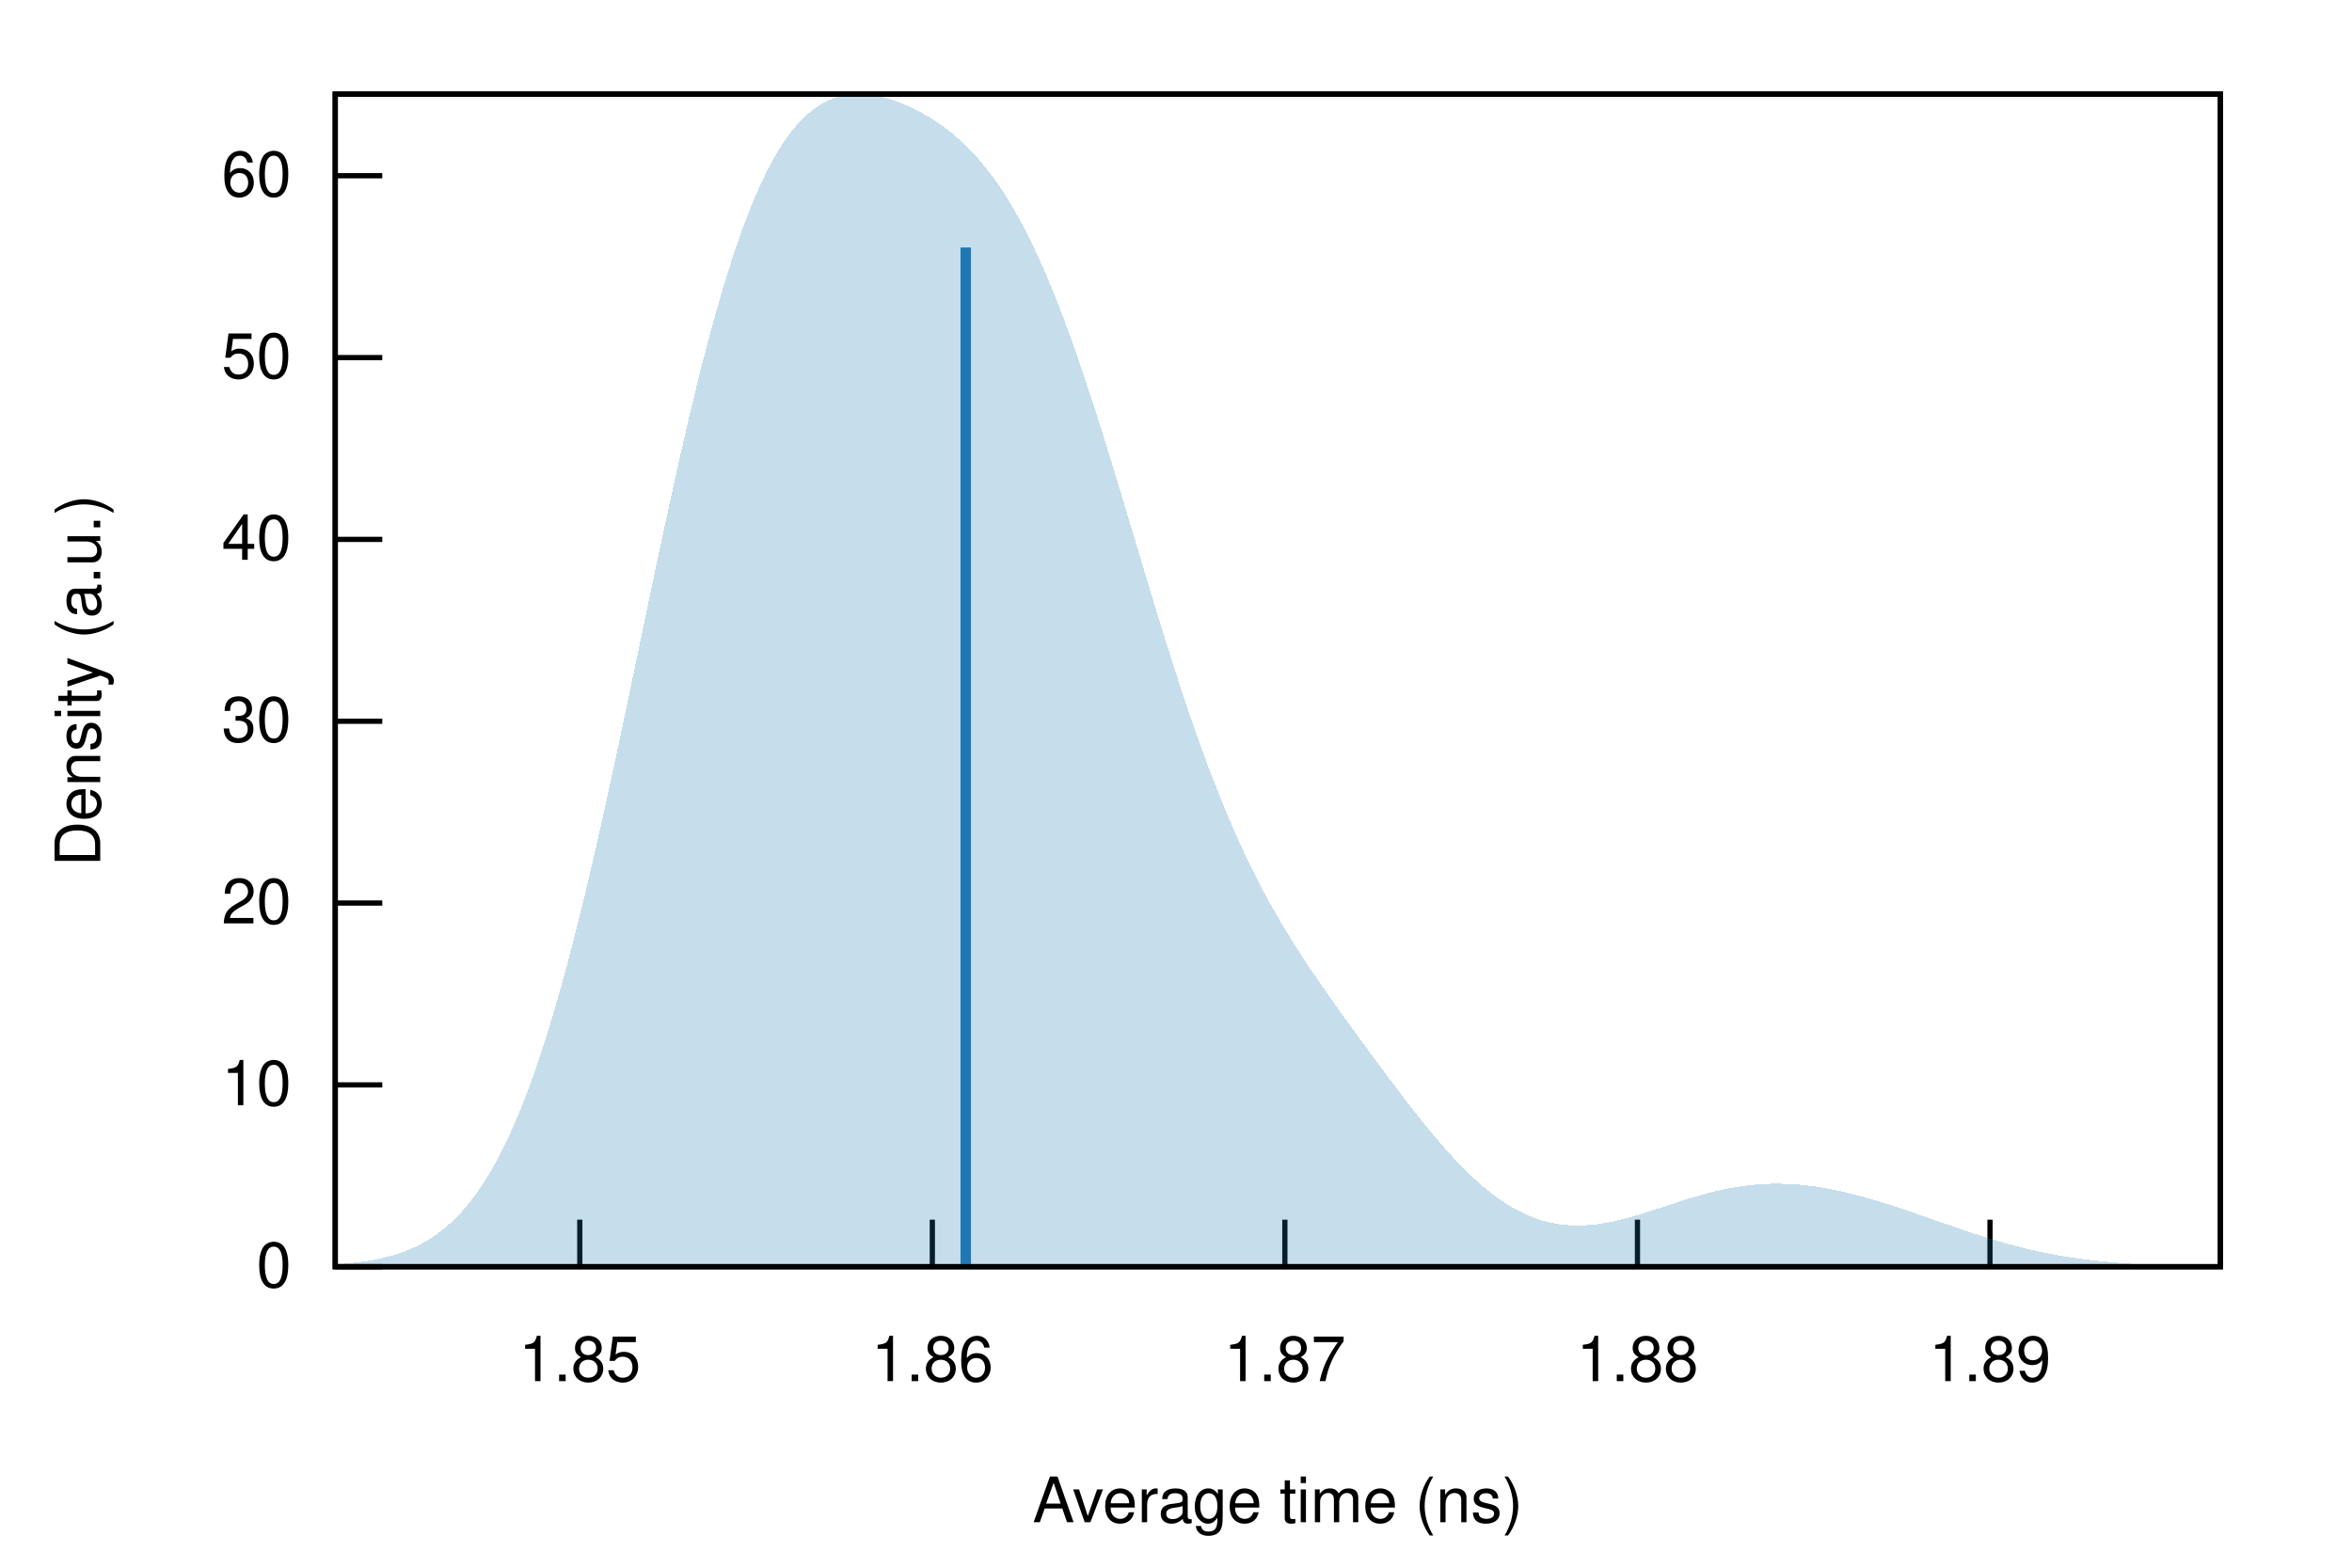
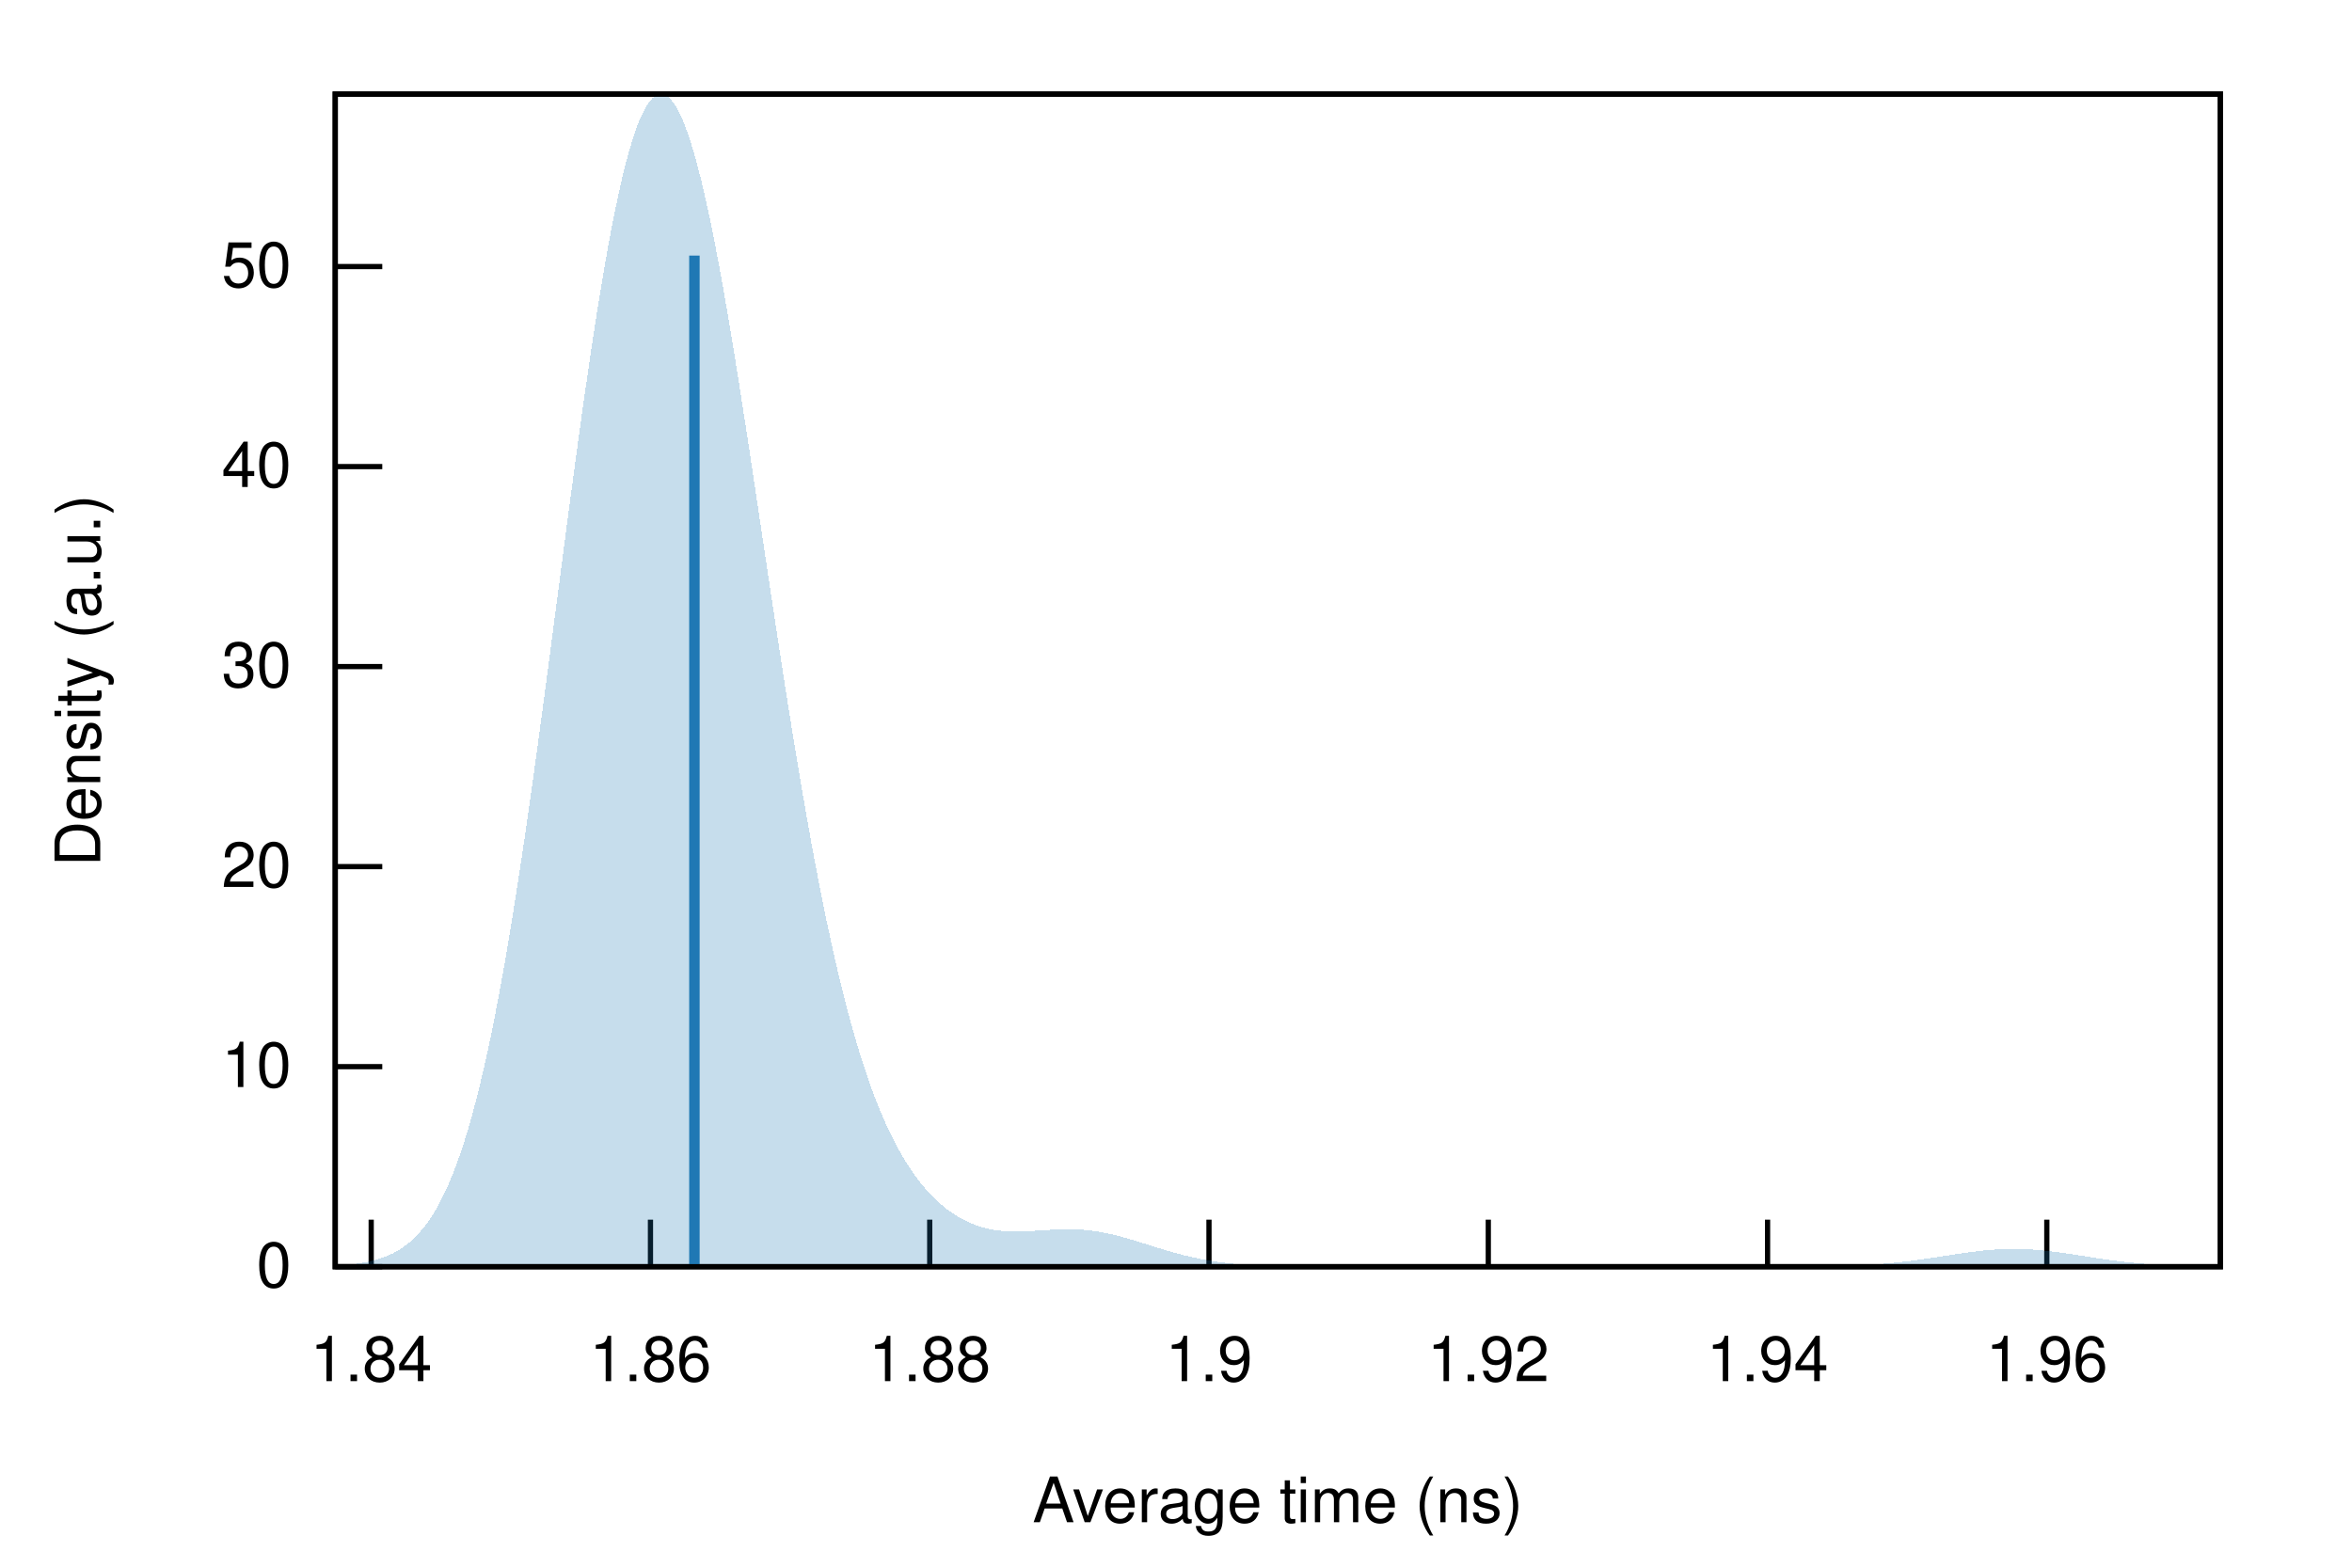
<svg xmlns="http://www.w3.org/2000/svg" xmlns:xlink="http://www.w3.org/1999/xlink" viewBox="0 0 450 300">
  <g id="gnuplot_canvas">
    <rect x="0" y="0" width="450" height="300" fill="none" />
    <defs>
      <circle id="gpDot" r="0.5" stroke-width="0.5" stroke="currentColor" />
      <path id="gpPt0" stroke-width="0.222" stroke="currentColor" d="M-1,0 h2 M0,-1 v2" />
      <path id="gpPt1" stroke-width="0.222" stroke="currentColor" d="M-1,-1 L1,1 M1,-1 L-1,1" />
      <path id="gpPt2" stroke-width="0.222" stroke="currentColor" d="M-1,0 L1,0 M0,-1 L0,1 M-1,-1 L1,1 M-1,1 L1,-1" />
      <rect id="gpPt3" stroke-width="0.222" stroke="currentColor" x="-1" y="-1" width="2" height="2" />
      <rect id="gpPt4" stroke-width="0.222" stroke="currentColor" fill="currentColor" x="-1" y="-1" width="2" height="2" />
      <circle id="gpPt5" stroke-width="0.222" stroke="currentColor" cx="0" cy="0" r="1" />
      <use xlink:href="#gpPt5" id="gpPt6" fill="currentColor" stroke="none" />
      <path id="gpPt7" stroke-width="0.222" stroke="currentColor" d="M0,-1.33 L-1.33,0.67 L1.33,0.67 z" />
      <use xlink:href="#gpPt7" id="gpPt8" fill="currentColor" stroke="none" />
      <use xlink:href="#gpPt7" id="gpPt9" stroke="currentColor" transform="rotate(180)" />
      <use xlink:href="#gpPt9" id="gpPt10" fill="currentColor" stroke="none" />
      <use xlink:href="#gpPt3" id="gpPt11" stroke="currentColor" transform="rotate(45)" />
      <use xlink:href="#gpPt11" id="gpPt12" fill="currentColor" stroke="none" />
      <path id="gpPt13" stroke-width="0.222" stroke="currentColor" d="M0,1.330 L1.265,0.411 L0.782,-1.067 L-0.782,-1.076 L-1.265,0.411 z" />
      <use xlink:href="#gpPt13" id="gpPt14" fill="currentColor" stroke="none" />
      <filter id="textbox" filterUnits="objectBoundingBox" x="0" y="0" height="1" width="1">
        <feFlood flood-color="white" flood-opacity="1" result="bgnd" />
        <feComposite in="SourceGraphic" in2="bgnd" operator="atop" />
      </filter>
      <filter id="greybox" filterUnits="objectBoundingBox" x="0" y="0" height="1" width="1">
        <feFlood flood-color="lightgrey" flood-opacity="1" result="grey" />
        <feComposite in="SourceGraphic" in2="grey" operator="atop" />
      </filter>
    </defs>
    <g fill="none" color="white" stroke="currentColor" stroke-width="1.00" stroke-linecap="butt" stroke-linejoin="miter">
</g>
    <g fill="none" color="black" stroke="currentColor" stroke-width="1.00" stroke-linecap="butt" stroke-linejoin="miter">
      <path stroke="black" d="M64.14,242.40 L73.14,242.40  " />
      <g transform="translate(55.75,246.30)" stroke="none" fill="black" font-family="Helvetica" font-size="12.00" text-anchor="end">
        <text>
          <tspan font-family="Helvetica"> 0</tspan>
        </text>
      </g>
    </g>
    <g fill="none" color="black" stroke="currentColor" stroke-width="1.00" stroke-linecap="butt" stroke-linejoin="miter">
-       <path stroke="black" d="M64.14,207.61 L73.14,207.61  " />
-       <g transform="translate(55.75,211.51)" stroke="none" fill="black" font-family="Helvetica" font-size="12.00" text-anchor="end">
+       <path stroke="black" d="M64.14,204.12 L73.14,204.12  " />
+       <g transform="translate(55.75,208.02)" stroke="none" fill="black" font-family="Helvetica" font-size="12.00" text-anchor="end">
        <text>
          <tspan font-family="Helvetica"> 10</tspan>
        </text>
      </g>
    </g>
    <g fill="none" color="black" stroke="currentColor" stroke-width="1.00" stroke-linecap="butt" stroke-linejoin="miter">
-       <path stroke="black" d="M64.14,172.81 L73.14,172.81  " />
-       <g transform="translate(55.75,176.71)" stroke="none" fill="black" font-family="Helvetica" font-size="12.00" text-anchor="end">
+       <path stroke="black" d="M64.14,165.84 L73.14,165.84  " />
+       <g transform="translate(55.75,169.74)" stroke="none" fill="black" font-family="Helvetica" font-size="12.00" text-anchor="end">
        <text>
          <tspan font-family="Helvetica"> 20</tspan>
        </text>
      </g>
    </g>
    <g fill="none" color="black" stroke="currentColor" stroke-width="1.00" stroke-linecap="butt" stroke-linejoin="miter">
-       <path stroke="black" d="M64.14,138.02 L73.14,138.02  " />
-       <g transform="translate(55.75,141.92)" stroke="none" fill="black" font-family="Helvetica" font-size="12.00" text-anchor="end">
+       <path stroke="black" d="M64.14,127.56 L73.14,127.56  " />
+       <g transform="translate(55.75,131.46)" stroke="none" fill="black" font-family="Helvetica" font-size="12.00" text-anchor="end">
        <text>
          <tspan font-family="Helvetica"> 30</tspan>
        </text>
      </g>
    </g>
    <g fill="none" color="black" stroke="currentColor" stroke-width="1.00" stroke-linecap="butt" stroke-linejoin="miter">
-       <path stroke="black" d="M64.14,103.22 L73.14,103.22  " />
-       <g transform="translate(55.75,107.12)" stroke="none" fill="black" font-family="Helvetica" font-size="12.00" text-anchor="end">
+       <path stroke="black" d="M64.14,89.29 L73.14,89.29  " />
+       <g transform="translate(55.75,93.19)" stroke="none" fill="black" font-family="Helvetica" font-size="12.00" text-anchor="end">
        <text>
          <tspan font-family="Helvetica"> 40</tspan>
        </text>
      </g>
    </g>
    <g fill="none" color="black" stroke="currentColor" stroke-width="1.00" stroke-linecap="butt" stroke-linejoin="miter">
-       <path stroke="black" d="M64.14,68.43 L73.14,68.43  " />
-       <g transform="translate(55.75,72.33)" stroke="none" fill="black" font-family="Helvetica" font-size="12.00" text-anchor="end">
+       <path stroke="black" d="M64.14,51.01 L73.14,51.01  " />
+       <g transform="translate(55.75,54.91)" stroke="none" fill="black" font-family="Helvetica" font-size="12.00" text-anchor="end">
        <text>
          <tspan font-family="Helvetica"> 50</tspan>
        </text>
      </g>
    </g>
    <g fill="none" color="black" stroke="currentColor" stroke-width="1.00" stroke-linecap="butt" stroke-linejoin="miter">
-       <path stroke="black" d="M64.14,33.63 L73.14,33.63  " />
-       <g transform="translate(55.75,37.53)" stroke="none" fill="black" font-family="Helvetica" font-size="12.00" text-anchor="end">
+       <path stroke="black" d="M71.02,242.40 L71.02,233.40  " />
+       <g transform="translate(71.02,264.30)" stroke="none" fill="black" font-family="Helvetica" font-size="12.00" text-anchor="middle">
        <text>
-           <tspan font-family="Helvetica"> 60</tspan>
+           <tspan font-family="Helvetica"> 1.84</tspan>
        </text>
      </g>
    </g>
    <g fill="none" color="black" stroke="currentColor" stroke-width="1.00" stroke-linecap="butt" stroke-linejoin="miter">
-       <path stroke="black" d="M110.93,242.40 L110.93,233.40  " />
-       <g transform="translate(110.93,264.30)" stroke="none" fill="black" font-family="Helvetica" font-size="12.00" text-anchor="middle">
-         <text>
-           <tspan font-family="Helvetica"> 1.85</tspan>
-         </text>
-       </g>
-     </g>
-     <g fill="none" color="black" stroke="currentColor" stroke-width="1.00" stroke-linecap="butt" stroke-linejoin="miter">
-       <path stroke="black" d="M178.38,242.40 L178.38,233.40  " />
-       <g transform="translate(178.38,264.30)" stroke="none" fill="black" font-family="Helvetica" font-size="12.00" text-anchor="middle">
+       <path stroke="black" d="M124.45,242.40 L124.45,233.40  " />
+       <g transform="translate(124.45,264.30)" stroke="none" fill="black" font-family="Helvetica" font-size="12.00" text-anchor="middle">
        <text>
          <tspan font-family="Helvetica"> 1.86</tspan>
        </text>
      </g>
    </g>
    <g fill="none" color="black" stroke="currentColor" stroke-width="1.00" stroke-linecap="butt" stroke-linejoin="miter">
-       <path stroke="black" d="M245.83,242.40 L245.83,233.40  " />
-       <g transform="translate(245.83,264.30)" stroke="none" fill="black" font-family="Helvetica" font-size="12.00" text-anchor="middle">
-         <text>
-           <tspan font-family="Helvetica"> 1.87</tspan>
-         </text>
-       </g>
-     </g>
-     <g fill="none" color="black" stroke="currentColor" stroke-width="1.00" stroke-linecap="butt" stroke-linejoin="miter">
-       <path stroke="black" d="M313.29,242.40 L313.29,233.40  " />
-       <g transform="translate(313.29,264.30)" stroke="none" fill="black" font-family="Helvetica" font-size="12.00" text-anchor="middle">
+       <path stroke="black" d="M177.88,242.40 L177.88,233.40  " />
+       <g transform="translate(177.88,264.30)" stroke="none" fill="black" font-family="Helvetica" font-size="12.00" text-anchor="middle">
        <text>
          <tspan font-family="Helvetica"> 1.88</tspan>
        </text>
      </g>
    </g>
    <g fill="none" color="black" stroke="currentColor" stroke-width="1.00" stroke-linecap="butt" stroke-linejoin="miter">
-       <path stroke="black" d="M380.74,242.40 L380.74,233.40  " />
-       <g transform="translate(380.74,264.30)" stroke="none" fill="black" font-family="Helvetica" font-size="12.00" text-anchor="middle">
+       <path stroke="black" d="M231.31,242.40 L231.31,233.40  " />
+       <g transform="translate(231.31,264.30)" stroke="none" fill="black" font-family="Helvetica" font-size="12.00" text-anchor="middle">
        <text>
-           <tspan font-family="Helvetica"> 1.89</tspan>
+           <tspan font-family="Helvetica"> 1.9</tspan>
+         </text>
+       </g>
+     </g>
+     <g fill="none" color="black" stroke="currentColor" stroke-width="1.00" stroke-linecap="butt" stroke-linejoin="miter">
+       <path stroke="black" d="M284.75,242.40 L284.75,233.40  " />
+       <g transform="translate(284.75,264.30)" stroke="none" fill="black" font-family="Helvetica" font-size="12.00" text-anchor="middle">
+         <text>
+           <tspan font-family="Helvetica"> 1.92</tspan>
+         </text>
+       </g>
+     </g>
+     <g fill="none" color="black" stroke="currentColor" stroke-width="1.00" stroke-linecap="butt" stroke-linejoin="miter">
+       <path stroke="black" d="M338.18,242.40 L338.18,233.40  " />
+       <g transform="translate(338.18,264.30)" stroke="none" fill="black" font-family="Helvetica" font-size="12.00" text-anchor="middle">
+         <text>
+           <tspan font-family="Helvetica"> 1.94</tspan>
+         </text>
+       </g>
+     </g>
+     <g fill="none" color="black" stroke="currentColor" stroke-width="1.00" stroke-linecap="butt" stroke-linejoin="miter">
+       <path stroke="black" d="M391.61,242.40 L391.61,233.40  " />
+       <g transform="translate(391.61,264.30)" stroke="none" fill="black" font-family="Helvetica" font-size="12.00" text-anchor="middle">
+         <text>
+           <tspan font-family="Helvetica"> 1.96</tspan>
        </text>
      </g>
    </g>
    <g fill="none" color="black" stroke="currentColor" stroke-width="1.00" stroke-linecap="butt" stroke-linejoin="miter">
</g>
    <g fill="none" color="black" stroke="currentColor" stroke-width="1.00" stroke-linecap="butt" stroke-linejoin="miter">
      <path stroke="black" d="M64.14,18.01 L64.14,242.40 L424.82,242.40 L424.82,18.01 L64.14,18.01 Z  " />
    </g>
    <g fill="none" color="black" stroke="currentColor" stroke-width="1.00" stroke-linecap="butt" stroke-linejoin="miter">
      <g transform="translate(19.18,130.21) rotate(270)" stroke="none" fill="black" font-family="Helvetica" font-size="12.00" text-anchor="middle">
        <text>
          <tspan font-family="Helvetica">Density (a.u.)</tspan>
        </text>
      </g>
    </g>
    <g fill="none" color="black" stroke="currentColor" stroke-width="1.00" stroke-linecap="butt" stroke-linejoin="miter">
      <g transform="translate(244.48,291.30)" stroke="none" fill="black" font-family="Helvetica" font-size="12.00" text-anchor="middle">
        <text>
          <tspan font-family="Helvetica">Average time (ns)</tspan>
        </text>
      </g>
    </g>
    <g fill="none" color="black" stroke="currentColor" stroke-width="1.00" stroke-linecap="butt" stroke-linejoin="miter">
</g>
    <g id="gnuplot_plot_1">
      <g fill="none" color="black" stroke="currentColor" stroke-width="1.00" stroke-linecap="butt" stroke-linejoin="miter">
        <g stroke="none" shape-rendering="crispEdges">
-           <polygon fill="rgb( 31, 120, 180)" fill-opacity="0.25" points="64.14,241.96 64.86,241.91 65.59,241.85 66.31,241.79 67.03,241.72 67.75,241.64 68.48,241.55 69.20,241.46 69.92,241.35 70.65,241.24 71.37,241.11 72.09,240.97 72.81,240.82 73.54,240.65 74.26,240.47 74.98,240.27 75.70,240.06 76.43,239.82 77.15,239.57 77.87,239.29 78.60,238.99 79.32,238.67 80.04,238.32 80.76,237.94 81.49,237.54 82.21,237.10 82.93,236.63 83.66,236.12 84.38,235.58 85.10,235.00 85.82,234.38 86.55,233.72 87.27,233.01 87.99,232.26 88.72,231.46 89.44,230.61 90.16,229.71 90.88,228.75 91.61,227.74 92.33,226.67 93.05,225.53 93.78,224.34 94.50,223.08 95.22,221.76 95.94,220.37 96.67,218.92 97.39,217.39 98.11,215.79 98.83,214.12 99.56,212.38 100.28,210.56 101.00,208.67 101.73,206.70 102.45,204.66 103.17,202.54 103.89,200.34 104.62,198.07 105.34,195.73 106.06,193.31 106.79,190.81 107.51,188.25 108.23,185.61 108.95,182.90 109.68,180.13 110.40,177.28 111.12,174.38 111.85,171.41 112.57,168.39 113.29,165.31 114.01,162.18 114.74,158.99 115.46,155.77 116.18,152.50 116.90,149.19 117.63,145.85 118.35,142.48 119.07,139.08 119.80,135.66 120.52,132.23 121.24,128.78 121.96,125.33 122.69,121.87 123.41,118.42 124.13,114.97 124.86,111.53 125.58,108.11 126.30,104.72 127.02,101.35 127.75,98.01 128.47,94.70 129.19,91.44 129.92,88.21 130.64,85.04 131.36,81.92 132.08,78.85 132.81,75.85 133.53,72.90 134.25,70.02 134.97,67.21 135.70,64.48 136.42,61.81 137.14,59.23 137.87,56.72 138.59,54.29 139.31,51.94 140.03,49.68 140.76,47.50 141.48,45.41 142.20,43.40 142.93,41.48 143.65,39.64 144.37,37.89 145.09,36.23 145.82,34.65 146.54,33.15 147.26,31.74 147.99,30.41 148.71,29.16 149.43,27.99 150.15,26.89 150.88,25.88 151.60,24.93 152.32,24.06 153.05,23.26 153.77,22.52 154.49,21.85 155.21,21.25 155.94,20.70 156.66,20.21 157.38,19.78 158.10,19.40 158.83,19.07 159.55,18.79 160.27,18.56 161.00,18.37 161.72,18.22 162.44,18.12 163.16,18.05 163.89,18.01 164.61,18.01 165.33,18.04 166.06,18.10 166.78,18.19 167.50,18.31 168.22,18.45 168.95,18.62 169.67,18.81 170.39,19.03 171.12,19.26 171.84,19.52 172.56,19.80 173.28,20.10 174.01,20.42 174.73,20.76 175.45,21.12 176.17,21.50 176.90,21.90 177.62,22.32 178.34,22.77 179.07,23.24 179.79,23.73 180.51,24.25 181.23,24.79 181.96,25.36 182.68,25.96 183.40,26.59 184.13,27.25 184.85,27.94 185.57,28.66 186.29,29.42 187.02,30.22 187.74,31.05 188.46,31.93 189.19,32.85 189.91,33.80 190.63,34.81 191.35,35.85 192.08,36.95 192.80,38.09 193.52,39.28 194.25,40.52 194.97,41.81 195.69,43.15 196.41,44.54 197.14,45.99 197.86,47.48 198.58,49.03 199.30,50.64 200.03,52.29 200.75,54.00 201.47,55.75 202.20,57.56 202.92,59.42 203.64,61.32 204.36,63.27 205.09,65.27 205.81,67.31 206.53,69.39 207.26,71.52 207.98,73.68 208.70,75.88 209.42,78.11 210.15,80.37 210.87,82.66 211.59,84.98 212.32,87.31 213.04,89.67 213.76,92.05 214.48,94.43 215.21,96.83 215.93,99.24 216.65,101.65 217.37,104.06 218.10,106.48 218.82,108.88 219.54,111.28 220.27,113.67 220.99,116.04 221.71,118.40 222.43,120.74 223.16,123.06 223.88,125.35 224.60,127.62 225.33,129.86 226.05,132.07 226.77,134.24 227.49,136.38 228.22,138.49 228.94,140.56 229.66,142.59 230.39,144.58 231.11,146.53 231.83,148.44 232.55,150.31 233.28,152.14 234.00,153.93 234.72,155.67 235.44,157.38 236.17,159.04 236.89,160.66 237.61,162.25 238.34,163.79 239.06,165.29 239.78,166.76 240.50,168.20 241.23,169.59 241.95,170.96 242.67,172.29 243.40,173.59 244.12,174.87 244.84,176.11 245.56,177.34 246.29,178.53 247.01,179.71 247.73,180.86 248.46,181.99 249.18,183.11 249.90,184.21 250.62,185.29 251.35,186.37 252.07,187.42 252.79,188.47 253.52,189.51 254.24,190.54 254.96,191.57 255.68,192.58 256.41,193.59 257.13,194.60 257.85,195.60 258.57,196.60 259.30,197.59 260.02,198.58 260.74,199.57 261.47,200.56 262.19,201.54 262.91,202.52 263.63,203.50 264.36,204.47 265.08,205.44 265.80,206.41 266.53,207.37 267.25,208.33 267.97,209.28 268.69,210.23 269.42,211.17 270.14,212.10 270.86,213.02 271.59,213.93 272.31,214.84 273.03,215.73 273.75,216.61 274.48,217.47 275.20,218.32 275.92,219.16 276.64,219.98 277.37,220.79 278.09,221.58 278.81,222.35 279.54,223.10 280.26,223.83 280.98,224.54 281.70,225.23 282.43,225.89 283.15,226.54 283.87,227.16 284.60,227.75 285.32,228.32 286.04,228.87 286.76,229.40 287.49,229.89 288.21,230.36 288.93,230.81 289.66,231.23 290.38,231.63 291.10,231.99 291.82,232.34 292.55,232.65 293.27,232.94 293.99,233.21 294.71,233.45 295.44,233.66 296.16,233.85 296.88,234.01 297.61,234.15 298.33,234.27 299.05,234.36 299.77,234.43 300.50,234.48 301.22,234.51 301.94,234.52 302.67,234.51 303.39,234.47 304.11,234.42 304.83,234.35 305.56,234.27 306.28,234.17 307.00,234.05 307.73,233.92 308.45,233.77 309.17,233.62 309.89,233.45 310.62,233.27 311.34,233.08 312.06,232.88 312.79,232.67 313.51,232.46 314.23,232.24 314.95,232.01 315.68,231.78 316.40,231.55 317.12,231.31 317.84,231.08 318.57,230.84 319.29,230.60 320.01,230.36 320.74,230.13 321.46,229.90 322.18,229.67 322.90,229.44 323.63,229.22 324.35,229.01 325.07,228.80 325.80,228.59 326.52,228.40 327.24,228.21 327.96,228.03 328.69,227.86 329.41,227.70 330.13,227.54 330.86,227.40 331.58,227.27 332.30,227.14 333.02,227.03 333.75,226.93 334.47,226.84 335.19,226.76 335.91,226.69 336.64,226.63 337.36,226.59 338.08,226.55 338.81,226.53 339.53,226.52 340.25,226.52 340.97,226.53 341.70,226.55 342.42,226.58 343.14,226.62 343.87,226.67 344.59,226.73 345.31,226.81 346.03,226.89 346.76,226.98 347.48,227.08 348.20,227.19 348.93,227.31 349.65,227.44 350.37,227.58 351.09,227.72 351.82,227.87 352.54,228.03 353.26,228.20 353.99,228.38 354.71,228.56 355.43,228.75 356.15,228.94 356.88,229.14 357.60,229.34 358.32,229.56 359.04,229.77 359.77,229.99 360.49,230.22 361.21,230.44 361.94,230.68 362.66,230.91 363.38,231.15 364.10,231.39 364.83,231.64 365.55,231.88 366.27,232.13 367.00,232.38 367.72,232.63 368.44,232.88 369.16,233.14 369.89,233.39 370.61,233.64 371.33,233.90 372.06,234.15 372.78,234.40 373.50,234.65 374.22,234.90 374.95,235.14 375.67,235.39 376.39,235.63 377.11,235.87 377.84,236.11 378.56,236.34 379.28,236.57 380.01,236.80 380.73,237.02 381.45,237.24 382.17,237.45 382.90,237.66 383.62,237.87 384.34,238.07 385.07,238.26 385.79,238.45 386.51,238.64 387.23,238.82 387.96,239.00 388.68,239.17 389.40,239.33 390.13,239.49 390.85,239.64 391.57,239.79 392.29,239.94 393.02,240.07 393.74,240.21 394.46,240.33 395.18,240.45 395.91,240.57 396.63,240.68 397.35,240.79 398.08,240.89 398.80,240.99 399.52,241.08 400.24,241.17 400.97,241.25 401.69,241.33 402.41,241.40 403.14,241.47 403.86,241.54 404.58,241.60 405.30,241.66 406.03,241.72 406.75,241.77 407.47,241.82 408.20,241.86 408.92,241.90 409.64,241.94 410.36,241.98 411.09,242.01 411.81,242.05 412.53,242.08 413.26,242.10 413.98,242.13 414.70,242.15 415.42,242.18 416.15,242.20 416.87,242.21 417.59,242.23 418.31,242.25 419.04,242.26 419.76,242.27 420.48,242.29 421.21,242.30 421.93,242.31 422.65,242.32 423.37,242.33 424.10,242.33 424.82,242.34 424.82,242.40 424.10,242.40 423.37,242.40 422.65,242.40 421.93,242.40 421.21,242.40 420.48,242.40 419.76,242.40 419.04,242.40 418.31,242.40 417.59,242.40 416.87,242.40 416.15,242.40 415.42,242.40 414.70,242.40 413.98,242.40 413.26,242.40 412.53,242.40 411.81,242.40 411.09,242.40 410.36,242.40 409.64,242.40 408.92,242.40 408.20,242.40 407.47,242.40 406.75,242.40 406.03,242.40 405.30,242.40 404.58,242.40 403.86,242.40 403.14,242.40 402.41,242.40 401.69,242.40 400.97,242.40 400.24,242.40 399.52,242.40 398.80,242.40 398.08,242.40 397.35,242.40 396.63,242.40 395.91,242.40 395.18,242.40 394.46,242.40 393.74,242.40 393.02,242.40 392.29,242.40 391.57,242.40 390.85,242.40 390.13,242.40 389.40,242.40 388.68,242.40 387.96,242.40 387.23,242.40 386.51,242.40 385.79,242.40 385.07,242.40 384.34,242.40 383.62,242.40 382.90,242.40 382.17,242.40 381.45,242.40 380.73,242.40 380.01,242.40 379.28,242.40 378.56,242.40 377.84,242.40 377.11,242.40 376.39,242.40 375.67,242.40 374.95,242.40 374.22,242.40 373.50,242.40 372.78,242.40 372.06,242.40 371.33,242.40 370.61,242.40 369.89,242.40 369.16,242.40 368.44,242.40 367.72,242.40 367.00,242.40 366.27,242.40 365.55,242.40 364.83,242.40 364.10,242.40 363.38,242.40 362.66,242.40 361.94,242.40 361.21,242.40 360.49,242.40 359.77,242.40 359.04,242.40 358.32,242.40 357.60,242.40 356.88,242.40 356.15,242.40 355.43,242.40 354.71,242.40 353.99,242.40 353.26,242.40 352.54,242.40 351.82,242.40 351.09,242.40 350.37,242.40 349.65,242.40 348.93,242.40 348.20,242.40 347.48,242.40 346.76,242.40 346.03,242.40 345.31,242.40 344.59,242.40 343.87,242.40 343.14,242.40 342.42,242.40 341.70,242.40 340.97,242.40 340.25,242.40 339.53,242.40 338.81,242.40 338.08,242.40 337.36,242.40 336.64,242.40 335.91,242.40 335.19,242.40 334.47,242.40 333.75,242.40 333.02,242.40 332.30,242.40 331.58,242.40 330.86,242.40 330.13,242.40 329.41,242.40 328.69,242.40 327.96,242.40 327.24,242.40 326.52,242.40 325.80,242.40 325.07,242.40 324.35,242.40 323.63,242.40 322.90,242.40 322.18,242.40 321.46,242.40 320.74,242.40 320.01,242.40 319.29,242.40 318.57,242.40 317.84,242.40 317.12,242.40 316.40,242.40 315.68,242.40 314.95,242.40 314.23,242.40 313.51,242.40 312.79,242.40 312.06,242.40 311.34,242.40 310.62,242.40 309.89,242.40 309.17,242.40 308.45,242.40 307.73,242.40 307.00,242.40 306.28,242.40 305.56,242.40 304.83,242.40 304.11,242.40 303.39,242.40 302.67,242.40 301.94,242.40 301.22,242.40 300.50,242.40 299.77,242.40 299.05,242.40 298.33,242.40 297.61,242.40 296.88,242.40 296.16,242.40 295.44,242.40 294.71,242.40 293.99,242.40 293.27,242.40 292.55,242.40 291.82,242.40 291.10,242.40 290.38,242.40 289.66,242.40 288.93,242.40 288.21,242.40 287.49,242.40 286.76,242.40 286.04,242.40 285.32,242.40 284.60,242.40 283.87,242.40 283.15,242.40 282.43,242.40 281.70,242.40 280.98,242.40 280.26,242.40 279.54,242.40 278.81,242.40 278.09,242.40 277.37,242.40 276.64,242.40 275.92,242.40 275.20,242.40 274.48,242.40 273.75,242.40 273.03,242.40 272.31,242.40 271.59,242.40 270.86,242.40 270.14,242.40 269.42,242.40 268.69,242.40 267.97,242.40 267.25,242.40 266.53,242.40 265.80,242.40 265.08,242.40 264.36,242.40 263.63,242.40 262.91,242.40 262.19,242.40 261.47,242.40 260.74,242.40 260.02,242.40 259.30,242.40 258.57,242.40 257.85,242.40 257.13,242.40 256.41,242.40 255.68,242.40 254.96,242.40 254.24,242.40 253.52,242.40 252.79,242.40 252.07,242.40 251.35,242.40 250.62,242.40 249.90,242.40 249.18,242.40 248.46,242.40 247.73,242.40 247.01,242.40 246.29,242.40 245.56,242.40 244.84,242.40 244.12,242.40 243.40,242.40 242.67,242.40 241.95,242.40 241.23,242.40 240.50,242.40 239.78,242.40 239.06,242.40 238.34,242.40 237.61,242.40 236.89,242.40 236.17,242.40 235.44,242.40 234.72,242.40 234.00,242.40 233.28,242.40 232.55,242.40 231.83,242.40 231.11,242.40 230.39,242.40 229.66,242.40 228.94,242.40 228.22,242.40 227.49,242.40 226.77,242.40 226.05,242.40 225.33,242.40 224.60,242.40 223.88,242.40 223.16,242.40 222.43,242.40 221.71,242.40 220.99,242.40 220.27,242.40 219.54,242.40 218.82,242.40 218.10,242.40 217.37,242.40 216.65,242.40 215.93,242.40 215.21,242.40 214.48,242.40 213.76,242.40 213.04,242.40 212.32,242.40 211.59,242.40 210.87,242.40 210.15,242.40 209.42,242.40 208.70,242.40 207.98,242.40 207.26,242.40 206.53,242.40 205.81,242.40 205.09,242.40 204.36,242.40 203.64,242.40 202.92,242.40 202.20,242.40 201.47,242.40 200.75,242.40 200.03,242.40 199.30,242.40 198.58,242.40 197.86,242.40 197.14,242.40 196.41,242.40 195.69,242.40 194.97,242.40 194.25,242.40 193.52,242.40 192.80,242.40 192.08,242.40 191.35,242.40 190.63,242.40 189.91,242.40 189.19,242.40 188.46,242.40 187.74,242.40 187.02,242.40 186.29,242.40 185.57,242.40 184.85,242.40 184.13,242.40 183.40,242.40 182.68,242.40 181.96,242.40 181.23,242.40 180.51,242.40 179.79,242.40 179.07,242.40 178.34,242.40 177.62,242.40 176.90,242.40 176.17,242.40 175.45,242.40 174.73,242.40 174.01,242.40 173.28,242.40 172.56,242.40 171.84,242.40 171.12,242.40 170.39,242.40 169.67,242.40 168.95,242.40 168.22,242.40 167.50,242.40 166.78,242.40 166.06,242.40 165.33,242.40 164.61,242.40 163.89,242.40 163.16,242.40 162.44,242.40 161.72,242.40 161.00,242.40 160.27,242.40 159.55,242.40 158.83,242.40 158.10,242.40 157.38,242.40 156.66,242.40 155.94,242.40 155.21,242.40 154.49,242.40 153.77,242.40 153.05,242.40 152.32,242.40 151.60,242.40 150.88,242.40 150.15,242.40 149.43,242.40 148.71,242.40 147.99,242.40 147.26,242.40 146.54,242.40 145.82,242.40 145.09,242.40 144.37,242.40 143.65,242.40 142.93,242.40 142.20,242.40 141.48,242.40 140.76,242.40 140.03,242.40 139.31,242.40 138.59,242.40 137.87,242.40 137.14,242.40 136.42,242.40 135.70,242.40 134.97,242.40 134.25,242.40 133.53,242.40 132.81,242.40 132.08,242.40 131.36,242.40 130.64,242.40 129.92,242.40 129.19,242.40 128.47,242.40 127.75,242.40 127.02,242.40 126.30,242.40 125.58,242.40 124.86,242.40 124.13,242.40 123.41,242.40 122.69,242.40 121.96,242.40 121.24,242.40 120.52,242.40 119.80,242.40 119.07,242.40 118.35,242.40 117.63,242.40 116.90,242.40 116.18,242.40 115.46,242.40 114.74,242.40 114.01,242.40 113.29,242.40 112.57,242.40 111.85,242.40 111.12,242.40 110.40,242.40 109.68,242.40 108.95,242.40 108.23,242.40 107.51,242.40 106.79,242.40 106.06,242.40 105.34,242.40 104.62,242.40 103.89,242.40 103.17,242.40 102.45,242.40 101.73,242.40 101.00,242.40 100.28,242.40 99.56,242.40 98.83,242.40 98.11,242.40 97.39,242.40 96.67,242.40 95.94,242.40 95.22,242.40 94.50,242.40 93.78,242.40 93.05,242.40 92.33,242.40 91.61,242.40 90.88,242.40 90.16,242.40 89.44,242.40 88.72,242.40 87.99,242.40 87.27,242.40 86.55,242.40 85.82,242.40 85.10,242.40 84.38,242.40 83.66,242.40 82.93,242.40 82.21,242.40 81.49,242.40 80.76,242.40 80.04,242.40 79.32,242.40 78.60,242.40 77.87,242.40 77.15,242.40 76.43,242.40 75.70,242.40 74.98,242.40 74.26,242.40 73.54,242.40 72.81,242.40 72.09,242.40 71.37,242.40 70.65,242.40 69.92,242.40 69.20,242.40 68.48,242.40 67.75,242.40 67.03,242.40 66.31,242.40 65.59,242.40 64.86,242.40 64.14,242.40 " />
+           <polygon fill="rgb( 31, 120, 180)" fill-opacity="0.25" points="64.14,242.19 64.86,242.14 65.59,242.09 66.31,242.03 67.03,241.96 67.75,241.88 68.48,241.79 69.20,241.68 69.92,241.55 70.65,241.40 71.37,241.23 72.09,241.04 72.81,240.81 73.54,240.56 74.26,240.27 74.98,239.94 75.70,239.56 76.43,239.14 77.15,238.66 77.87,238.12 78.60,237.52 79.32,236.85 80.04,236.11 80.76,235.28 81.49,234.36 82.21,233.35 82.93,232.23 83.66,231.01 84.38,229.67 85.10,228.21 85.82,226.61 86.55,224.88 87.27,223.01 87.99,220.99 88.72,218.82 89.44,216.48 90.16,213.98 90.88,211.32 91.61,208.48 92.33,205.46 93.05,202.27 93.78,198.91 94.50,195.36 95.22,191.64 95.94,187.74 96.67,183.68 97.39,179.44 98.11,175.05 98.83,170.50 99.56,165.80 100.28,160.97 101.00,156.01 101.73,150.93 102.45,145.74 103.17,140.46 103.89,135.11 104.62,129.69 105.34,124.22 106.06,118.72 106.79,113.20 107.51,107.69 108.23,102.20 108.95,96.74 109.68,91.34 110.40,86.01 111.12,80.77 111.85,75.64 112.57,70.64 113.29,65.78 114.01,61.08 114.74,56.55 115.46,52.22 116.18,48.09 116.90,44.18 117.63,40.51 118.35,37.08 119.07,33.91 119.80,31.00 120.52,28.37 121.24,26.02 121.96,23.97 122.69,22.21 123.41,20.76 124.13,19.61 124.86,18.77 125.58,18.23 126.30,18.01 127.02,18.09 127.75,18.49 128.47,19.18 129.19,20.17 129.92,21.46 130.64,23.03 131.36,24.88 132.08,27.00 132.81,29.38 133.53,32.01 134.25,34.88 134.97,37.98 135.70,41.29 136.42,44.81 137.14,48.51 137.87,52.39 138.59,56.44 139.31,60.62 140.03,64.94 140.76,69.37 141.48,73.91 142.20,78.53 142.93,83.22 143.65,87.97 144.37,92.76 145.09,97.57 145.82,102.40 146.54,107.23 147.26,112.05 147.99,116.85 148.71,121.60 149.43,126.31 150.15,130.96 150.88,135.55 151.60,140.05 152.32,144.47 153.05,148.80 153.77,153.03 154.49,157.15 155.21,161.16 155.94,165.05 156.66,168.82 157.38,172.47 158.10,175.99 158.83,179.39 159.55,182.65 160.27,185.79 161.00,188.80 161.72,191.67 162.44,194.43 163.16,197.05 163.89,199.55 164.61,201.93 165.33,204.20 166.06,206.34 166.78,208.38 167.50,210.30 168.22,212.13 168.95,213.85 169.67,215.47 170.39,217.01 171.12,218.45 171.84,219.81 172.56,221.09 173.28,222.30 174.01,223.43 174.73,224.49 175.45,225.49 176.17,226.42 176.90,227.30 177.62,228.12 178.34,228.88 179.07,229.59 179.79,230.25 180.51,230.87 181.23,231.44 181.96,231.97 182.68,232.45 183.40,232.90 184.13,233.30 184.85,233.67 185.57,234.00 186.29,234.30 187.02,234.56 187.74,234.79 188.46,234.99 189.19,235.17 189.91,235.31 190.63,235.42 191.35,235.52 192.08,235.58 192.80,235.63 193.52,235.66 194.25,235.67 194.97,235.67 195.69,235.65 196.41,235.62 197.14,235.59 197.86,235.54 198.58,235.50 199.30,235.45 200.03,235.40 200.75,235.36 201.47,235.31 202.20,235.28 202.92,235.25 203.64,235.24 204.36,235.23 205.09,235.24 205.81,235.26 206.53,235.29 207.26,235.34 207.98,235.41 208.70,235.49 209.42,235.58 210.15,235.69 210.87,235.82 211.59,235.96 212.32,236.11 213.04,236.28 213.76,236.46 214.48,236.65 215.21,236.85 215.93,237.05 216.65,237.27 217.37,237.49 218.10,237.71 218.82,237.94 219.54,238.17 220.27,238.39 220.99,238.62 221.71,238.85 222.43,239.07 223.16,239.28 223.88,239.49 224.60,239.70 225.33,239.90 226.05,240.09 226.77,240.27 227.49,240.44 228.22,240.61 228.94,240.76 229.66,240.91 230.39,241.05 231.11,241.17 231.83,241.29 232.55,241.41 233.28,241.51 234.00,241.60 234.72,241.69 235.44,241.77 236.17,241.84 236.89,241.90 237.61,241.96 238.34,242.02 239.06,242.06 239.78,242.11 240.50,242.14 241.23,242.18 241.95,242.21 242.67,242.23 243.40,242.26 244.12,242.28 244.84,242.30 245.56,242.31 246.29,242.32 247.01,242.34 247.73,242.35 248.46,242.35 249.18,242.36 249.90,242.37 250.62,242.37 251.35,242.38 252.07,242.38 252.79,242.38 253.52,242.39 254.24,242.39 254.96,242.39 255.68,242.39 256.41,242.39 257.13,242.40 257.85,242.40 258.57,242.40 259.30,242.40 260.02,242.40 260.74,242.40 261.47,242.40 262.19,242.40 262.91,242.40 263.63,242.40 264.36,242.40 265.08,242.40 265.80,242.40 266.53,242.40 267.25,242.40 267.97,242.40 268.69,242.40 269.42,242.40 270.14,242.40 270.86,242.40 271.59,242.40 272.31,242.40 273.03,242.40 273.75,242.40 274.48,242.40 275.20,242.40 275.92,242.40 276.64,242.40 277.37,242.40 278.09,242.40 278.81,242.40 279.54,242.40 280.26,242.40 280.98,242.40 281.70,242.40 282.43,242.40 283.15,242.40 283.87,242.40 284.60,242.40 285.32,242.40 286.04,242.40 286.76,242.40 287.49,242.40 288.21,242.40 288.93,242.40 289.66,242.40 290.38,242.40 291.10,242.40 291.82,242.40 292.55,242.40 293.27,242.40 293.99,242.40 294.71,242.40 295.44,242.40 296.16,242.40 296.88,242.40 297.61,242.40 298.33,242.40 299.05,242.40 299.77,242.40 300.50,242.40 301.22,242.40 301.94,242.40 302.67,242.40 303.39,242.40 304.11,242.40 304.83,242.40 305.56,242.40 306.28,242.40 307.00,242.40 307.73,242.40 308.45,242.40 309.17,242.40 309.89,242.40 310.62,242.40 311.34,242.40 312.06,242.40 312.79,242.40 313.51,242.40 314.23,242.40 314.95,242.40 315.68,242.40 316.40,242.40 317.12,242.40 317.84,242.40 318.57,242.40 319.29,242.40 320.01,242.40 320.74,242.40 321.46,242.40 322.18,242.40 322.90,242.40 323.63,242.40 324.35,242.40 325.07,242.40 325.80,242.40 326.52,242.40 327.24,242.40 327.96,242.40 328.69,242.40 329.41,242.40 330.13,242.40 330.86,242.40 331.58,242.40 332.30,242.40 333.02,242.40 333.75,242.40 334.47,242.40 335.19,242.40 335.91,242.40 336.64,242.40 337.36,242.40 338.08,242.39 338.81,242.39 339.53,242.39 340.25,242.39 340.97,242.39 341.70,242.39 342.42,242.38 343.14,242.38 343.87,242.38 344.59,242.37 345.31,242.37 346.03,242.36 346.76,242.35 347.48,242.34 348.20,242.33 348.93,242.32 349.65,242.31 350.37,242.30 351.09,242.28 351.82,242.26 352.54,242.24 353.26,242.22 353.99,242.20 354.71,242.17 355.43,242.14 356.15,242.10 356.88,242.06 357.60,242.02 358.32,241.98 359.04,241.93 359.77,241.88 360.49,241.82 361.21,241.76 361.94,241.69 362.66,241.62 363.38,241.54 364.10,241.46 364.83,241.38 365.55,241.29 366.27,241.19 367.00,241.10 367.72,241.00 368.44,240.89 369.16,240.79 369.89,240.68 370.61,240.56 371.33,240.45 372.06,240.34 372.78,240.23 373.50,240.11 374.22,240.00 374.95,239.89 375.67,239.79 376.39,239.69 377.11,239.59 377.84,239.50 378.56,239.41 379.28,239.33 380.01,239.26 380.73,239.19 381.45,239.14 382.17,239.09 382.90,239.05 383.62,239.02 384.34,239.00 385.07,239.00 385.79,239.00 386.51,239.01 387.23,239.03 387.96,239.07 388.68,239.11 389.40,239.16 390.13,239.22 390.85,239.29 391.57,239.36 392.29,239.45 393.02,239.54 393.74,239.63 394.46,239.73 395.18,239.84 395.91,239.94 396.63,240.05 397.35,240.16 398.08,240.28 398.80,240.39 399.52,240.50 400.24,240.61 400.97,240.73 401.69,240.83 402.41,240.94 403.14,241.04 403.86,241.14 404.58,241.24 405.30,241.33 406.03,241.41 406.75,241.50 407.47,241.58 408.20,241.65 408.92,241.72 409.64,241.78 410.36,241.84 411.09,241.90 411.81,241.95 412.53,242.00 413.26,242.04 413.98,242.08 414.70,242.12 415.42,242.15 416.15,242.18 416.87,242.21 417.59,242.23 418.31,242.25 419.04,242.27 419.76,242.29 420.48,242.30 421.21,242.32 421.93,242.33 422.65,242.34 423.37,242.35 424.10,242.36 424.82,242.36 424.82,242.40 424.10,242.40 423.37,242.40 422.65,242.40 421.93,242.40 421.21,242.40 420.48,242.40 419.76,242.40 419.04,242.40 418.31,242.40 417.59,242.40 416.87,242.40 416.15,242.40 415.42,242.40 414.70,242.40 413.98,242.40 413.26,242.40 412.53,242.40 411.81,242.40 411.09,242.40 410.36,242.40 409.64,242.40 408.92,242.40 408.20,242.40 407.47,242.40 406.75,242.40 406.03,242.40 405.30,242.40 404.58,242.40 403.86,242.40 403.14,242.40 402.41,242.40 401.69,242.40 400.97,242.40 400.24,242.40 399.52,242.40 398.80,242.40 398.08,242.40 397.35,242.40 396.63,242.40 395.91,242.40 395.18,242.40 394.46,242.40 393.74,242.40 393.02,242.40 392.29,242.40 391.57,242.40 390.85,242.40 390.13,242.40 389.40,242.40 388.68,242.40 387.96,242.40 387.23,242.40 386.51,242.40 385.79,242.40 385.07,242.40 384.34,242.40 383.62,242.40 382.90,242.40 382.17,242.40 381.45,242.40 380.73,242.40 380.01,242.40 379.28,242.40 378.56,242.40 377.84,242.40 377.11,242.40 376.39,242.40 375.67,242.40 374.95,242.40 374.22,242.40 373.50,242.40 372.78,242.40 372.06,242.40 371.33,242.40 370.61,242.40 369.89,242.40 369.16,242.40 368.44,242.40 367.72,242.40 367.00,242.40 366.27,242.40 365.55,242.40 364.83,242.40 364.10,242.40 363.38,242.40 362.66,242.40 361.94,242.40 361.21,242.40 360.49,242.40 359.77,242.40 359.04,242.40 358.32,242.40 357.60,242.40 356.88,242.40 356.15,242.40 355.43,242.40 354.71,242.40 353.99,242.40 353.26,242.40 352.54,242.40 351.82,242.40 351.09,242.40 350.37,242.40 349.65,242.40 348.93,242.40 348.20,242.40 347.48,242.40 346.76,242.40 346.03,242.40 345.31,242.40 344.59,242.40 343.87,242.40 343.14,242.40 342.42,242.40 341.70,242.40 340.97,242.40 340.25,242.40 339.53,242.40 338.81,242.40 338.08,242.40 337.36,242.40 336.64,242.40 335.91,242.40 335.19,242.40 334.47,242.40 333.75,242.40 333.02,242.40 332.30,242.40 331.58,242.40 330.86,242.40 330.13,242.40 329.41,242.40 328.69,242.40 327.96,242.40 327.24,242.40 326.52,242.40 325.80,242.40 325.07,242.40 324.35,242.40 323.63,242.40 322.90,242.40 322.18,242.40 321.46,242.40 320.74,242.40 320.01,242.40 319.29,242.40 318.57,242.40 317.84,242.40 317.12,242.40 316.40,242.40 315.68,242.40 314.95,242.40 314.23,242.40 313.51,242.40 312.79,242.40 312.06,242.40 311.34,242.40 310.62,242.40 309.89,242.40 309.17,242.40 308.45,242.40 307.73,242.40 307.00,242.40 306.28,242.40 305.56,242.40 304.83,242.40 304.11,242.40 303.39,242.40 302.67,242.40 301.94,242.40 301.22,242.40 300.50,242.40 299.77,242.40 299.05,242.40 298.33,242.40 297.61,242.40 296.88,242.40 296.16,242.40 295.44,242.40 294.71,242.40 293.99,242.40 293.27,242.40 292.55,242.40 291.82,242.40 291.10,242.40 290.38,242.40 289.66,242.40 288.93,242.40 288.21,242.40 287.49,242.40 286.76,242.40 286.04,242.40 285.32,242.40 284.60,242.40 283.87,242.40 283.15,242.40 282.43,242.40 281.70,242.40 280.98,242.40 280.26,242.40 279.54,242.40 278.81,242.40 278.09,242.40 277.37,242.40 276.64,242.40 275.92,242.40 275.20,242.40 274.48,242.40 273.75,242.40 273.03,242.40 272.31,242.40 271.59,242.40 270.86,242.40 270.14,242.40 269.42,242.40 268.69,242.40 267.97,242.40 267.25,242.40 266.53,242.40 265.80,242.40 265.08,242.40 264.36,242.40 263.63,242.40 262.91,242.40 262.19,242.40 261.47,242.40 260.74,242.40 260.02,242.40 259.30,242.40 258.57,242.40 257.85,242.40 257.13,242.40 256.41,242.40 255.68,242.40 254.96,242.40 254.24,242.40 253.52,242.40 252.79,242.40 252.07,242.40 251.35,242.40 250.62,242.40 249.90,242.40 249.18,242.40 248.46,242.40 247.73,242.40 247.01,242.40 246.29,242.40 245.56,242.40 244.84,242.40 244.12,242.40 243.40,242.40 242.67,242.40 241.95,242.40 241.23,242.40 240.50,242.40 239.78,242.40 239.06,242.40 238.34,242.40 237.61,242.40 236.89,242.40 236.17,242.40 235.44,242.40 234.72,242.40 234.00,242.40 233.28,242.40 232.55,242.40 231.83,242.40 231.11,242.40 230.39,242.40 229.66,242.40 228.94,242.40 228.22,242.40 227.49,242.40 226.77,242.40 226.05,242.40 225.33,242.40 224.60,242.40 223.88,242.40 223.16,242.40 222.43,242.40 221.71,242.40 220.99,242.40 220.27,242.40 219.54,242.40 218.82,242.40 218.10,242.40 217.37,242.40 216.65,242.40 215.93,242.40 215.21,242.40 214.48,242.40 213.76,242.40 213.04,242.40 212.32,242.40 211.59,242.40 210.87,242.40 210.15,242.40 209.42,242.40 208.70,242.40 207.98,242.40 207.26,242.40 206.53,242.40 205.81,242.40 205.09,242.40 204.36,242.40 203.64,242.40 202.92,242.40 202.20,242.40 201.47,242.40 200.75,242.40 200.03,242.40 199.30,242.40 198.58,242.40 197.86,242.40 197.14,242.40 196.41,242.40 195.69,242.40 194.97,242.40 194.25,242.40 193.52,242.40 192.80,242.40 192.08,242.40 191.35,242.40 190.63,242.40 189.91,242.40 189.19,242.40 188.46,242.40 187.74,242.40 187.02,242.40 186.29,242.40 185.57,242.40 184.85,242.40 184.13,242.40 183.40,242.40 182.68,242.40 181.96,242.40 181.23,242.40 180.51,242.40 179.79,242.40 179.07,242.40 178.34,242.40 177.62,242.40 176.90,242.40 176.17,242.40 175.45,242.40 174.73,242.40 174.01,242.40 173.28,242.40 172.56,242.40 171.84,242.40 171.12,242.40 170.39,242.40 169.67,242.40 168.95,242.40 168.22,242.40 167.50,242.40 166.78,242.40 166.06,242.40 165.33,242.40 164.61,242.40 163.89,242.40 163.16,242.40 162.44,242.40 161.72,242.40 161.00,242.40 160.27,242.40 159.55,242.40 158.83,242.40 158.10,242.40 157.38,242.40 156.66,242.40 155.94,242.40 155.21,242.40 154.49,242.40 153.77,242.40 153.05,242.40 152.32,242.40 151.60,242.40 150.88,242.40 150.15,242.40 149.43,242.40 148.71,242.40 147.99,242.40 147.26,242.40 146.54,242.40 145.82,242.40 145.09,242.40 144.37,242.40 143.65,242.40 142.93,242.40 142.20,242.40 141.48,242.40 140.76,242.40 140.03,242.40 139.31,242.40 138.59,242.40 137.87,242.40 137.14,242.40 136.42,242.40 135.70,242.40 134.97,242.40 134.25,242.40 133.53,242.40 132.81,242.40 132.08,242.40 131.36,242.40 130.64,242.40 129.92,242.40 129.19,242.40 128.47,242.40 127.75,242.40 127.02,242.40 126.30,242.40 125.58,242.40 124.86,242.40 124.13,242.40 123.41,242.40 122.69,242.40 121.96,242.40 121.24,242.40 120.52,242.40 119.80,242.40 119.07,242.40 118.35,242.40 117.63,242.40 116.90,242.40 116.18,242.40 115.46,242.40 114.74,242.40 114.01,242.40 113.29,242.40 112.57,242.40 111.85,242.40 111.12,242.40 110.40,242.40 109.68,242.40 108.95,242.40 108.23,242.40 107.51,242.40 106.79,242.40 106.06,242.40 105.34,242.40 104.62,242.40 103.89,242.40 103.17,242.40 102.45,242.40 101.73,242.40 101.00,242.40 100.28,242.40 99.56,242.40 98.83,242.40 98.11,242.40 97.39,242.40 96.67,242.40 95.94,242.40 95.22,242.40 94.50,242.40 93.78,242.40 93.05,242.40 92.33,242.40 91.61,242.40 90.88,242.40 90.16,242.40 89.44,242.40 88.72,242.40 87.99,242.40 87.27,242.40 86.55,242.40 85.82,242.40 85.10,242.40 84.38,242.40 83.66,242.40 82.93,242.40 82.21,242.40 81.49,242.40 80.76,242.40 80.04,242.40 79.32,242.40 78.60,242.40 77.87,242.40 77.15,242.40 76.43,242.40 75.70,242.40 74.98,242.40 74.26,242.40 73.54,242.40 72.81,242.40 72.09,242.40 71.37,242.40 70.65,242.40 69.92,242.40 69.20,242.40 68.48,242.40 67.75,242.40 67.03,242.40 66.31,242.40 65.59,242.40 64.86,242.40 64.14,242.40 " />
        </g>
      </g>
    </g>
    <g id="gnuplot_plot_2">
      <g fill="none" color="white" stroke="rgb( 31, 120, 180)" stroke-width="2.00" stroke-linecap="butt" stroke-linejoin="miter">
</g>
      <g fill="none" color="black" stroke="currentColor" stroke-width="2.00" stroke-linecap="butt" stroke-linejoin="miter">
-         <path stroke="rgb( 31, 120, 180)" d="M184.77,242.40 L184.77,47.36  " />
+         <path stroke="rgb( 31, 120, 180)" d="M132.86,242.40 L132.86,48.91  " />
      </g>
    </g>
    <g fill="none" color="black" stroke="currentColor" stroke-width="2.00" stroke-linecap="butt" stroke-linejoin="miter">
</g>
    <g fill="none" color="black" stroke="black" stroke-width="1.00" stroke-linecap="butt" stroke-linejoin="miter">
</g>
    <g fill="none" color="black" stroke="currentColor" stroke-width="1.00" stroke-linecap="butt" stroke-linejoin="miter">
      <path stroke="black" d="M64.14,18.01 L64.14,242.40 L424.82,242.40 L424.82,18.01 L64.14,18.01 Z  " />
    </g>
    <g fill="none" color="black" stroke="currentColor" stroke-width="1.00" stroke-linecap="butt" stroke-linejoin="miter">
</g>
  </g>
</svg>
